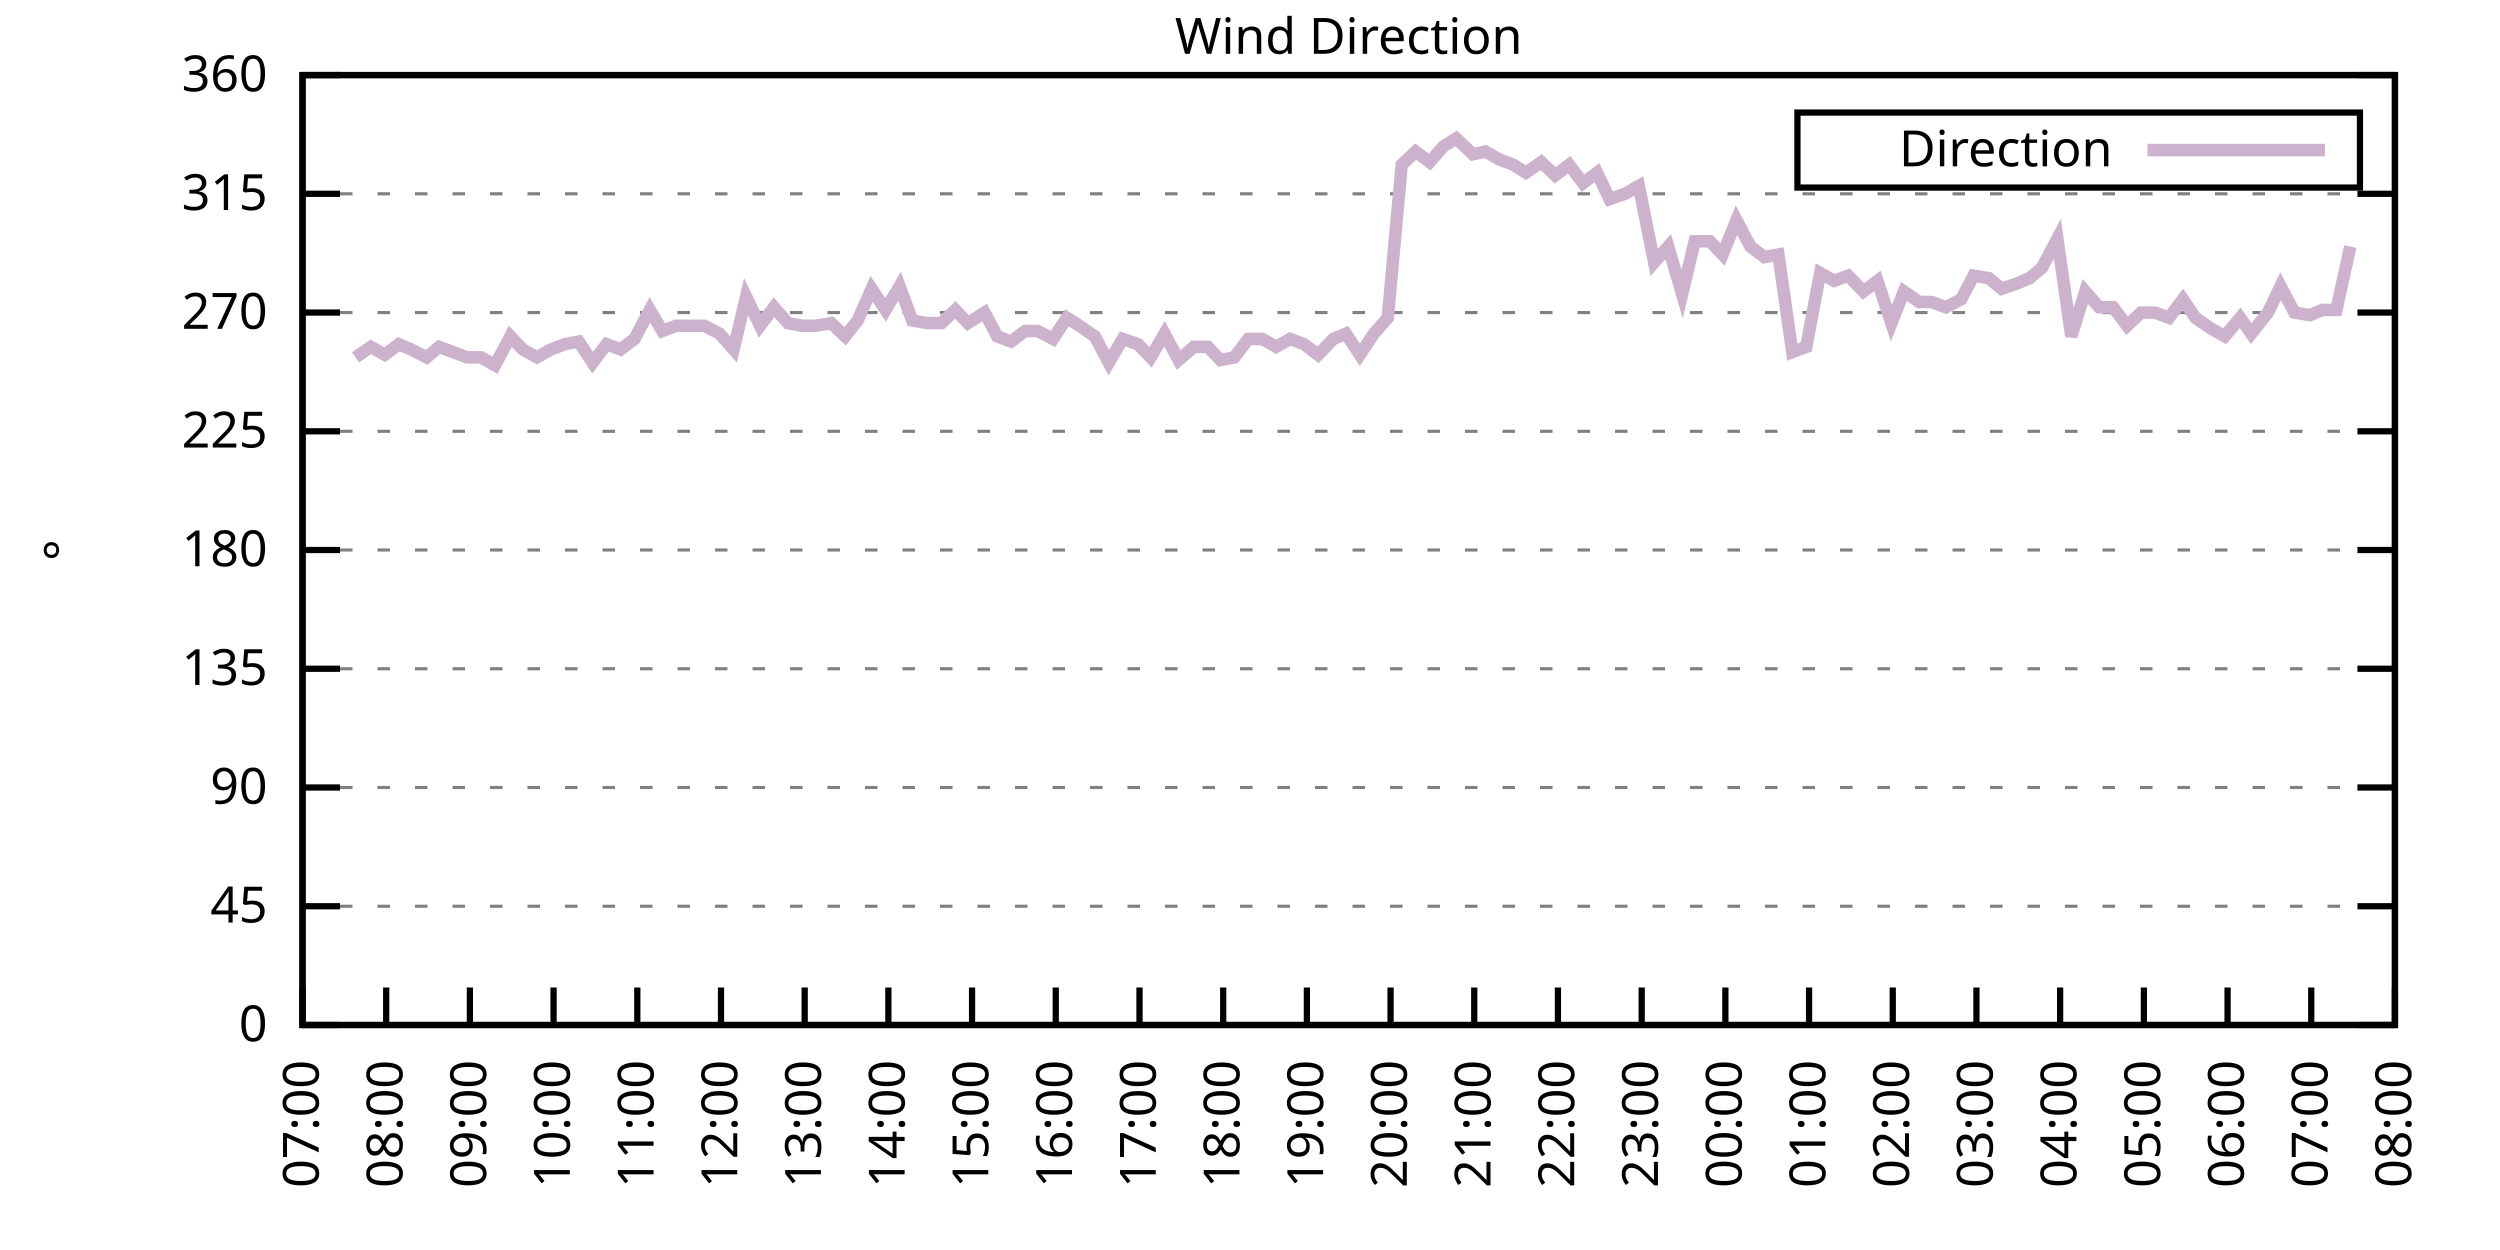
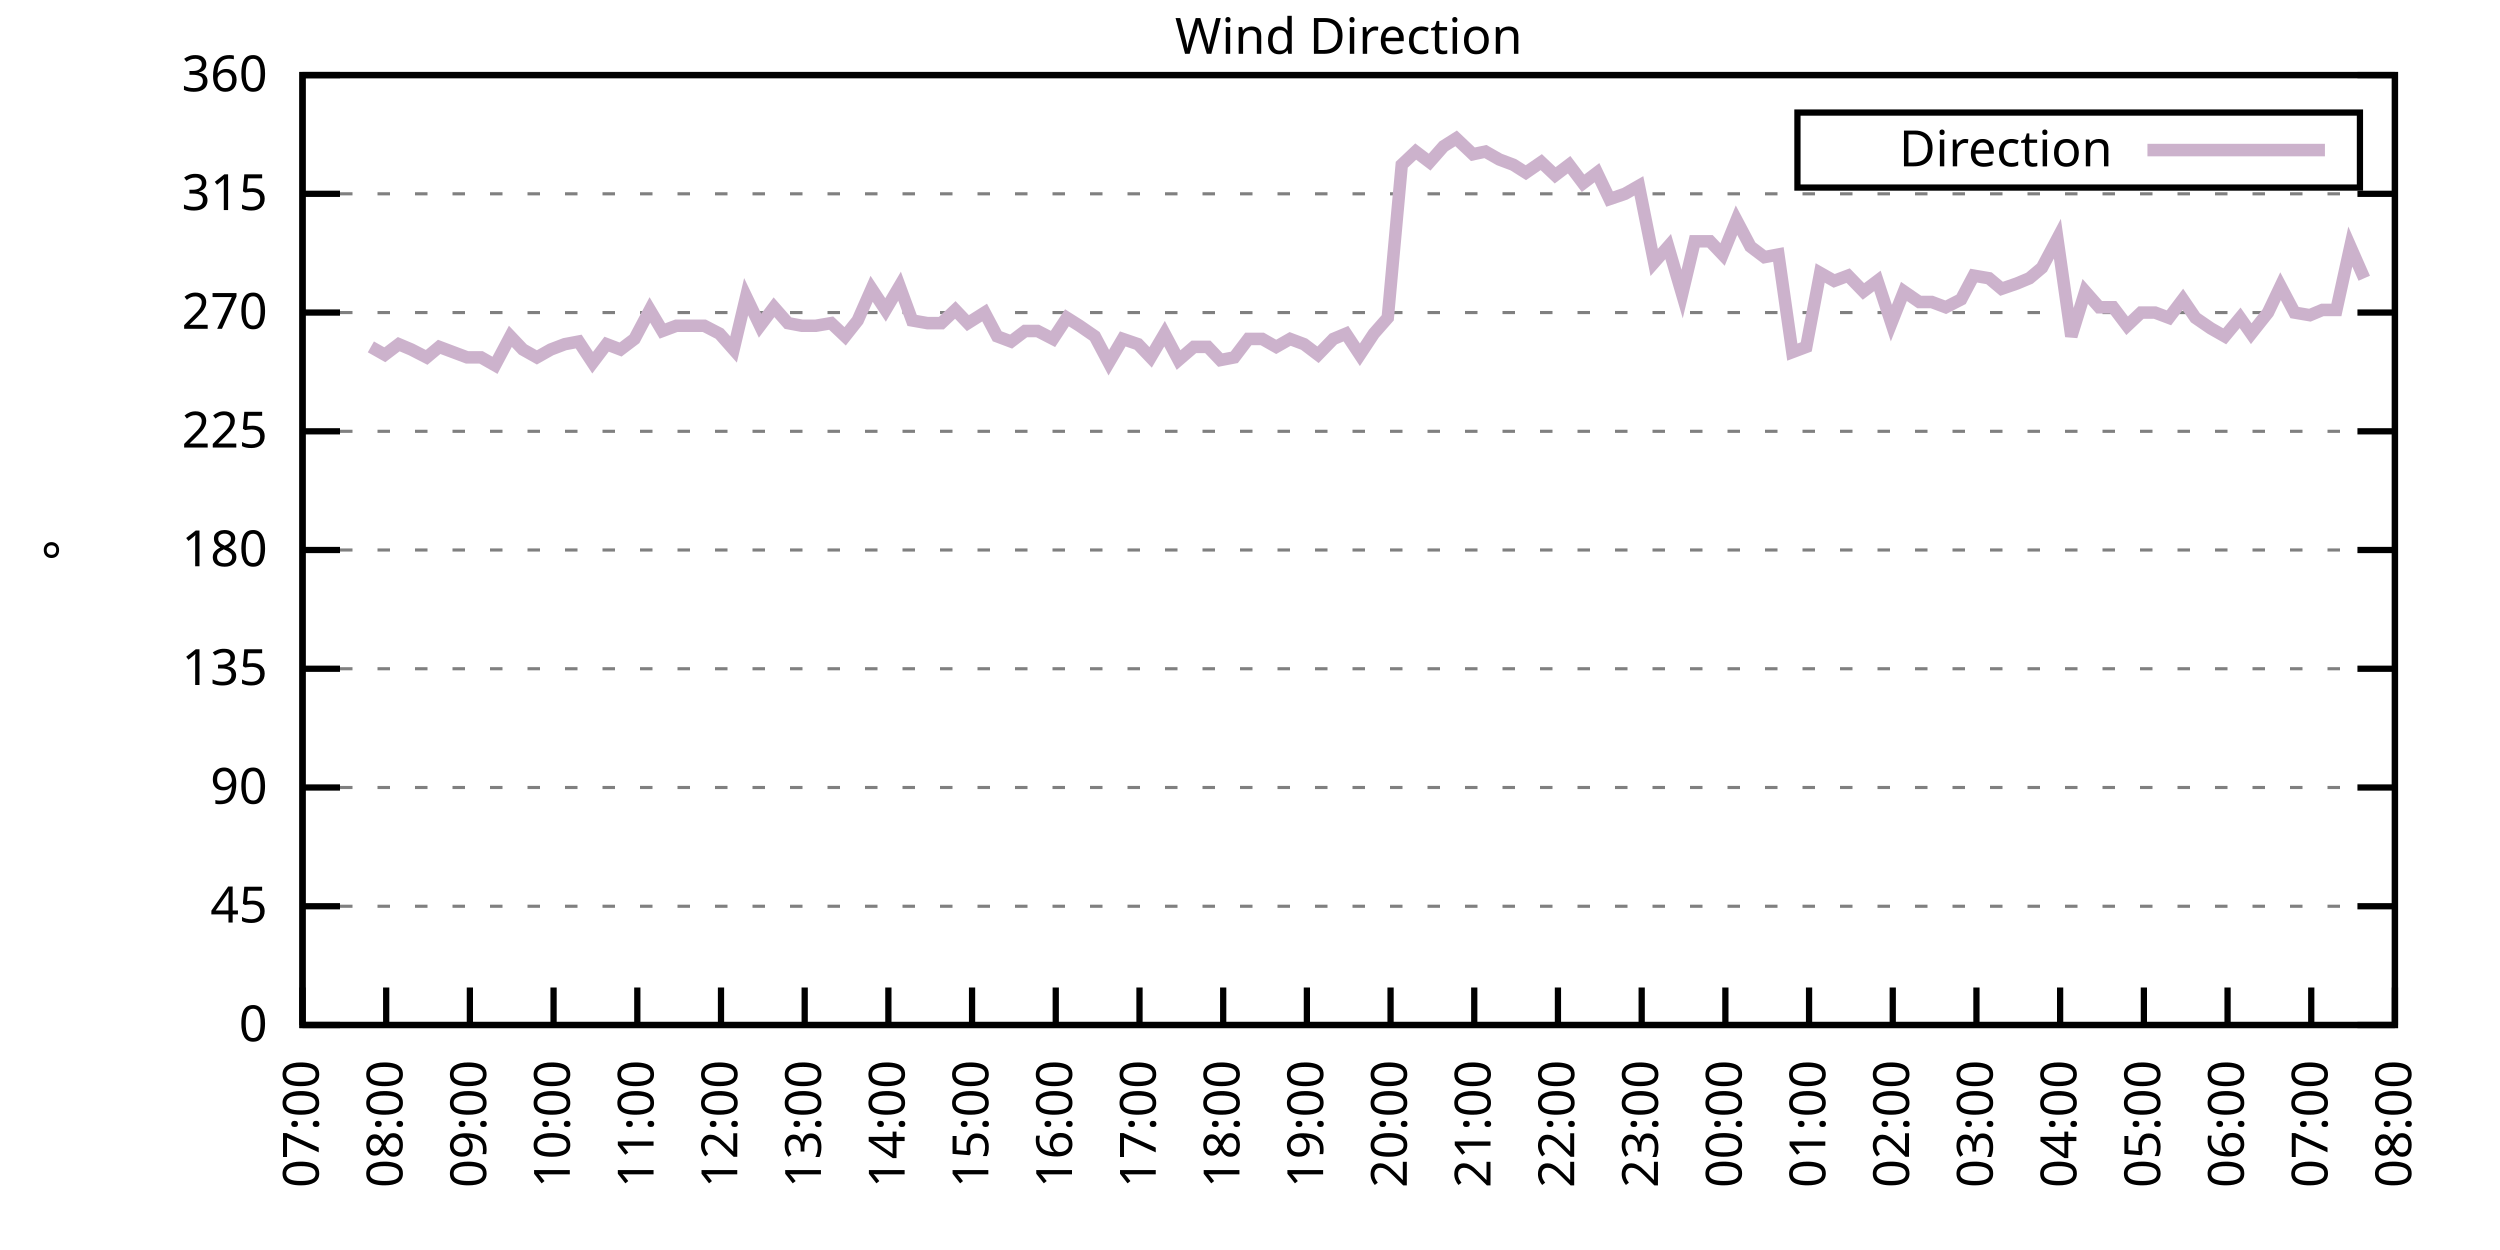
<svg xmlns="http://www.w3.org/2000/svg" xmlns:xlink="http://www.w3.org/1999/xlink" width="400" height="200" viewBox="0 0 400 200">
  <g id="gnuplot_canvas">
    <rect x="0" y="0" width="400" height="200" fill="none" />
    <defs>
      <circle id="gpDot" r="0.5" stroke-width="0.5" stroke="currentColor" />
      <path id="gpPt0" stroke-width="0.333" stroke="currentColor" d="M-1,0 h2 M0,-1 v2" />
      <path id="gpPt1" stroke-width="0.333" stroke="currentColor" d="M-1,-1 L1,1 M1,-1 L-1,1" />
      <path id="gpPt2" stroke-width="0.333" stroke="currentColor" d="M-1,0 L1,0 M0,-1 L0,1 M-1,-1 L1,1 M-1,1 L1,-1" />
      <rect id="gpPt3" stroke-width="0.333" stroke="currentColor" x="-1" y="-1" width="2" height="2" />
      <rect id="gpPt4" stroke-width="0.333" stroke="currentColor" fill="currentColor" x="-1" y="-1" width="2" height="2" />
      <circle id="gpPt5" stroke-width="0.333" stroke="currentColor" cx="0" cy="0" r="1" />
      <use xlink:href="#gpPt5" id="gpPt6" fill="currentColor" stroke="none" />
      <path id="gpPt7" stroke-width="0.333" stroke="currentColor" d="M0,-1.33 L-1.33,0.67 L1.33,0.67 z" />
      <use xlink:href="#gpPt7" id="gpPt8" fill="currentColor" stroke="none" />
      <use xlink:href="#gpPt7" id="gpPt9" stroke="currentColor" transform="rotate(180)" />
      <use xlink:href="#gpPt9" id="gpPt10" fill="currentColor" stroke="none" />
      <use xlink:href="#gpPt3" id="gpPt11" stroke="currentColor" transform="rotate(45)" />
      <use xlink:href="#gpPt11" id="gpPt12" fill="currentColor" stroke="none" />
      <path id="gpPt13" stroke-width="0.333" stroke="currentColor" d="M0,1.330 L1.265,0.411 L0.782,-1.067 L-0.782,-1.076 L-1.265,0.411 z" />
      <use xlink:href="#gpPt13" id="gpPt14" fill="currentColor" stroke="none" />
      <filter id="textbox" filterUnits="objectBoundingBox" x="0" y="0" height="1" width="1">
        <feFlood flood-color="white" flood-opacity="1" result="bgnd" />
        <feComposite in="SourceGraphic" in2="bgnd" operator="atop" />
      </filter>
      <filter id="greybox" filterUnits="objectBoundingBox" x="0" y="0" height="1" width="1">
        <feFlood flood-color="lightgrey" flood-opacity="1" result="grey" />
        <feComposite in="SourceGraphic" in2="grey" operator="atop" />
      </filter>
    </defs>
    <g fill="none" color="white" stroke="currentColor" stroke-width="1.00" stroke-linecap="butt" stroke-linejoin="miter">
</g>
    <g fill="none" color="black" stroke="currentColor" stroke-width="1.00" stroke-linecap="butt" stroke-linejoin="miter">
      <g stroke="none" shape-rendering="crispEdges">
        <polygon fill="rgb(255, 255, 255)" points="48.40,164.00 383.18,164.00 383.18,12.02 48.40,12.02 " />
      </g>
    </g>
    <g fill="none" color="black" stroke="currentColor" stroke-width="1.00" stroke-linecap="butt" stroke-linejoin="miter">
</g>
    <g fill="none" color="black" stroke="black" stroke-width="0.50" stroke-linecap="butt" stroke-linejoin="miter">
</g>
    <g fill="none" color="gray" stroke="currentColor" stroke-width="0.50" stroke-linecap="butt" stroke-linejoin="miter">
      <path stroke="gray" stroke-dasharray="2,4" class="gridline" d="M48.40,164.00 L383.19,164.00  " />
    </g>
    <g fill="none" color="gray" stroke="gray" stroke-width="1.00" stroke-linecap="butt" stroke-linejoin="miter">
</g>
    <g fill="none" color="black" stroke="currentColor" stroke-width="1.00" stroke-linecap="butt" stroke-linejoin="miter">
      <path stroke="black" d="M48.40,164.00 L54.40,164.00 M383.19,164.00 L377.19,164.00  " />
      <g transform="translate(42.80,166.60)" stroke="none" fill="black" font-family="Sans" font-size="8.00" text-anchor="end">
        <text>
          <tspan font-family="Sans"> 0</tspan>
        </text>
      </g>
    </g>
    <g fill="none" color="black" stroke="currentColor" stroke-width="1.00" stroke-linecap="butt" stroke-linejoin="miter">
</g>
    <g fill="none" color="black" stroke="black" stroke-width="0.50" stroke-linecap="butt" stroke-linejoin="miter">
</g>
    <g fill="none" color="gray" stroke="currentColor" stroke-width="0.50" stroke-linecap="butt" stroke-linejoin="miter">
      <path stroke="gray" stroke-dasharray="2,4" class="gridline" d="M48.40,145.00 L383.19,145.00  " />
    </g>
    <g fill="none" color="gray" stroke="gray" stroke-width="1.00" stroke-linecap="butt" stroke-linejoin="miter">
</g>
    <g fill="none" color="black" stroke="currentColor" stroke-width="1.00" stroke-linecap="butt" stroke-linejoin="miter">
      <path stroke="black" d="M48.40,145.00 L54.40,145.00 M383.19,145.00 L377.19,145.00  " />
      <g transform="translate(42.80,147.60)" stroke="none" fill="black" font-family="Sans" font-size="8.00" text-anchor="end">
        <text>
          <tspan font-family="Sans"> 45</tspan>
        </text>
      </g>
    </g>
    <g fill="none" color="black" stroke="currentColor" stroke-width="1.00" stroke-linecap="butt" stroke-linejoin="miter">
</g>
    <g fill="none" color="black" stroke="black" stroke-width="0.50" stroke-linecap="butt" stroke-linejoin="miter">
</g>
    <g fill="none" color="gray" stroke="currentColor" stroke-width="0.50" stroke-linecap="butt" stroke-linejoin="miter">
      <path stroke="gray" stroke-dasharray="2,4" class="gridline" d="M48.40,126.00 L383.19,126.00  " />
    </g>
    <g fill="none" color="gray" stroke="gray" stroke-width="1.00" stroke-linecap="butt" stroke-linejoin="miter">
</g>
    <g fill="none" color="black" stroke="currentColor" stroke-width="1.00" stroke-linecap="butt" stroke-linejoin="miter">
      <path stroke="black" d="M48.40,126.00 L54.40,126.00 M383.19,126.00 L377.19,126.00  " />
      <g transform="translate(42.80,128.60)" stroke="none" fill="black" font-family="Sans" font-size="8.00" text-anchor="end">
        <text>
          <tspan font-family="Sans"> 90</tspan>
        </text>
      </g>
    </g>
    <g fill="none" color="black" stroke="currentColor" stroke-width="1.00" stroke-linecap="butt" stroke-linejoin="miter">
</g>
    <g fill="none" color="black" stroke="black" stroke-width="0.50" stroke-linecap="butt" stroke-linejoin="miter">
</g>
    <g fill="none" color="gray" stroke="currentColor" stroke-width="0.50" stroke-linecap="butt" stroke-linejoin="miter">
      <path stroke="gray" stroke-dasharray="2,4" class="gridline" d="M48.40,107.00 L383.19,107.00  " />
    </g>
    <g fill="none" color="gray" stroke="gray" stroke-width="1.00" stroke-linecap="butt" stroke-linejoin="miter">
</g>
    <g fill="none" color="black" stroke="currentColor" stroke-width="1.00" stroke-linecap="butt" stroke-linejoin="miter">
      <path stroke="black" d="M48.40,107.00 L54.40,107.00 M383.19,107.00 L377.19,107.00  " />
      <g transform="translate(42.80,109.60)" stroke="none" fill="black" font-family="Sans" font-size="8.00" text-anchor="end">
        <text>
          <tspan font-family="Sans"> 135</tspan>
        </text>
      </g>
    </g>
    <g fill="none" color="black" stroke="currentColor" stroke-width="1.00" stroke-linecap="butt" stroke-linejoin="miter">
</g>
    <g fill="none" color="black" stroke="black" stroke-width="0.50" stroke-linecap="butt" stroke-linejoin="miter">
</g>
    <g fill="none" color="gray" stroke="currentColor" stroke-width="0.50" stroke-linecap="butt" stroke-linejoin="miter">
      <path stroke="gray" stroke-dasharray="2,4" class="gridline" d="M48.40,88.00 L383.19,88.00  " />
    </g>
    <g fill="none" color="gray" stroke="gray" stroke-width="1.00" stroke-linecap="butt" stroke-linejoin="miter">
</g>
    <g fill="none" color="black" stroke="currentColor" stroke-width="1.00" stroke-linecap="butt" stroke-linejoin="miter">
      <path stroke="black" d="M48.40,88.00 L54.40,88.00 M383.19,88.00 L377.19,88.00  " />
      <g transform="translate(42.80,90.60)" stroke="none" fill="black" font-family="Sans" font-size="8.00" text-anchor="end">
        <text>
          <tspan font-family="Sans"> 180</tspan>
        </text>
      </g>
    </g>
    <g fill="none" color="black" stroke="currentColor" stroke-width="1.00" stroke-linecap="butt" stroke-linejoin="miter">
</g>
    <g fill="none" color="black" stroke="black" stroke-width="0.50" stroke-linecap="butt" stroke-linejoin="miter">
</g>
    <g fill="none" color="gray" stroke="currentColor" stroke-width="0.50" stroke-linecap="butt" stroke-linejoin="miter">
      <path stroke="gray" stroke-dasharray="2,4" class="gridline" d="M48.40,69.01 L383.19,69.01  " />
    </g>
    <g fill="none" color="gray" stroke="gray" stroke-width="1.00" stroke-linecap="butt" stroke-linejoin="miter">
</g>
    <g fill="none" color="black" stroke="currentColor" stroke-width="1.00" stroke-linecap="butt" stroke-linejoin="miter">
      <path stroke="black" d="M48.40,69.01 L54.40,69.01 M383.19,69.01 L377.19,69.01  " />
      <g transform="translate(42.80,71.61)" stroke="none" fill="black" font-family="Sans" font-size="8.00" text-anchor="end">
        <text>
          <tspan font-family="Sans"> 225</tspan>
        </text>
      </g>
    </g>
    <g fill="none" color="black" stroke="currentColor" stroke-width="1.00" stroke-linecap="butt" stroke-linejoin="miter">
</g>
    <g fill="none" color="black" stroke="black" stroke-width="0.50" stroke-linecap="butt" stroke-linejoin="miter">
</g>
    <g fill="none" color="gray" stroke="currentColor" stroke-width="0.50" stroke-linecap="butt" stroke-linejoin="miter">
      <path stroke="gray" stroke-dasharray="2,4" class="gridline" d="M48.40,50.01 L383.19,50.01  " />
    </g>
    <g fill="none" color="gray" stroke="gray" stroke-width="1.00" stroke-linecap="butt" stroke-linejoin="miter">
</g>
    <g fill="none" color="black" stroke="currentColor" stroke-width="1.00" stroke-linecap="butt" stroke-linejoin="miter">
      <path stroke="black" d="M48.40,50.01 L54.40,50.01 M383.19,50.01 L377.19,50.01  " />
      <g transform="translate(42.80,52.61)" stroke="none" fill="black" font-family="Sans" font-size="8.00" text-anchor="end">
        <text>
          <tspan font-family="Sans"> 270</tspan>
        </text>
      </g>
    </g>
    <g fill="none" color="black" stroke="currentColor" stroke-width="1.00" stroke-linecap="butt" stroke-linejoin="miter">
</g>
    <g fill="none" color="black" stroke="black" stroke-width="0.50" stroke-linecap="butt" stroke-linejoin="miter">
</g>
    <g fill="none" color="gray" stroke="currentColor" stroke-width="0.50" stroke-linecap="butt" stroke-linejoin="miter">
      <path stroke="gray" stroke-dasharray="2,4" class="gridline" d="M48.40,31.01 L383.19,31.01  " />
    </g>
    <g fill="none" color="gray" stroke="gray" stroke-width="1.00" stroke-linecap="butt" stroke-linejoin="miter">
</g>
    <g fill="none" color="black" stroke="currentColor" stroke-width="1.00" stroke-linecap="butt" stroke-linejoin="miter">
      <path stroke="black" d="M48.40,31.01 L54.40,31.01 M383.19,31.01 L377.19,31.01  " />
      <g transform="translate(42.80,33.61)" stroke="none" fill="black" font-family="Sans" font-size="8.00" text-anchor="end">
        <text>
          <tspan font-family="Sans"> 315</tspan>
        </text>
      </g>
    </g>
    <g fill="none" color="black" stroke="currentColor" stroke-width="1.00" stroke-linecap="butt" stroke-linejoin="miter">
</g>
    <g fill="none" color="black" stroke="black" stroke-width="0.50" stroke-linecap="butt" stroke-linejoin="miter">
</g>
    <g fill="none" color="gray" stroke="currentColor" stroke-width="0.50" stroke-linecap="butt" stroke-linejoin="miter">
      <path stroke="gray" stroke-dasharray="2,4" class="gridline" d="M48.40,12.01 L383.19,12.01  " />
    </g>
    <g fill="none" color="gray" stroke="gray" stroke-width="1.00" stroke-linecap="butt" stroke-linejoin="miter">
</g>
    <g fill="none" color="black" stroke="currentColor" stroke-width="1.00" stroke-linecap="butt" stroke-linejoin="miter">
      <path stroke="black" d="M48.40,12.01 L54.40,12.01 M383.19,12.01 L377.19,12.01  " />
      <g transform="translate(42.80,14.61)" stroke="none" fill="black" font-family="Sans" font-size="8.00" text-anchor="end">
        <text>
          <tspan font-family="Sans"> 360</tspan>
        </text>
      </g>
    </g>
    <g fill="none" color="black" stroke="currentColor" stroke-width="1.00" stroke-linecap="butt" stroke-linejoin="miter">
      <path stroke="black" d="M48.40,164.00 L48.40,158.00  " />
      <g transform="translate(51.00,169.60) rotate(270.00)" stroke="none" fill="black" font-family="Sans" font-size="8.00" text-anchor="end">
        <text>
          <tspan font-family="Sans">07:00</tspan>
        </text>
      </g>
    </g>
    <g fill="none" color="black" stroke="currentColor" stroke-width="1.00" stroke-linecap="butt" stroke-linejoin="miter">
      <path stroke="black" d="M61.79,164.00 L61.79,158.00  " />
      <g transform="translate(64.39,169.60) rotate(270.00)" stroke="none" fill="black" font-family="Sans" font-size="8.00" text-anchor="end">
        <text>
          <tspan font-family="Sans">08:00</tspan>
        </text>
      </g>
    </g>
    <g fill="none" color="black" stroke="currentColor" stroke-width="1.00" stroke-linecap="butt" stroke-linejoin="miter">
      <path stroke="black" d="M75.18,164.00 L75.18,158.00  " />
      <g transform="translate(77.78,169.60) rotate(270.00)" stroke="none" fill="black" font-family="Sans" font-size="8.00" text-anchor="end">
        <text>
          <tspan font-family="Sans">09:00</tspan>
        </text>
      </g>
    </g>
    <g fill="none" color="black" stroke="currentColor" stroke-width="1.00" stroke-linecap="butt" stroke-linejoin="miter">
      <path stroke="black" d="M88.57,164.00 L88.57,158.00  " />
      <g transform="translate(91.17,169.60) rotate(270.00)" stroke="none" fill="black" font-family="Sans" font-size="8.00" text-anchor="end">
        <text>
          <tspan font-family="Sans">10:00</tspan>
        </text>
      </g>
    </g>
    <g fill="none" color="black" stroke="currentColor" stroke-width="1.00" stroke-linecap="butt" stroke-linejoin="miter">
      <path stroke="black" d="M101.97,164.00 L101.97,158.00  " />
      <g transform="translate(104.57,169.60) rotate(270.00)" stroke="none" fill="black" font-family="Sans" font-size="8.00" text-anchor="end">
        <text>
          <tspan font-family="Sans">11:00</tspan>
        </text>
      </g>
    </g>
    <g fill="none" color="black" stroke="currentColor" stroke-width="1.00" stroke-linecap="butt" stroke-linejoin="miter">
      <path stroke="black" d="M115.36,164.00 L115.36,158.00  " />
      <g transform="translate(117.96,169.60) rotate(270.00)" stroke="none" fill="black" font-family="Sans" font-size="8.00" text-anchor="end">
        <text>
          <tspan font-family="Sans">12:00</tspan>
        </text>
      </g>
    </g>
    <g fill="none" color="black" stroke="currentColor" stroke-width="1.00" stroke-linecap="butt" stroke-linejoin="miter">
      <path stroke="black" d="M128.75,164.00 L128.75,158.00  " />
      <g transform="translate(131.35,169.60) rotate(270.00)" stroke="none" fill="black" font-family="Sans" font-size="8.00" text-anchor="end">
        <text>
          <tspan font-family="Sans">13:00</tspan>
        </text>
      </g>
    </g>
    <g fill="none" color="black" stroke="currentColor" stroke-width="1.00" stroke-linecap="butt" stroke-linejoin="miter">
      <path stroke="black" d="M142.14,164.00 L142.14,158.00  " />
      <g transform="translate(144.74,169.60) rotate(270.00)" stroke="none" fill="black" font-family="Sans" font-size="8.00" text-anchor="end">
        <text>
          <tspan font-family="Sans">14:00</tspan>
        </text>
      </g>
    </g>
    <g fill="none" color="black" stroke="currentColor" stroke-width="1.00" stroke-linecap="butt" stroke-linejoin="miter">
      <path stroke="black" d="M155.53,164.00 L155.53,158.00  " />
      <g transform="translate(158.13,169.60) rotate(270.00)" stroke="none" fill="black" font-family="Sans" font-size="8.00" text-anchor="end">
        <text>
          <tspan font-family="Sans">15:00</tspan>
        </text>
      </g>
    </g>
    <g fill="none" color="black" stroke="currentColor" stroke-width="1.00" stroke-linecap="butt" stroke-linejoin="miter">
      <path stroke="black" d="M168.92,164.00 L168.92,158.00  " />
      <g transform="translate(171.52,169.60) rotate(270.00)" stroke="none" fill="black" font-family="Sans" font-size="8.00" text-anchor="end">
        <text>
          <tspan font-family="Sans">16:00</tspan>
        </text>
      </g>
    </g>
    <g fill="none" color="black" stroke="currentColor" stroke-width="1.00" stroke-linecap="butt" stroke-linejoin="miter">
      <path stroke="black" d="M182.32,164.00 L182.32,158.00  " />
      <g transform="translate(184.92,169.60) rotate(270.00)" stroke="none" fill="black" font-family="Sans" font-size="8.00" text-anchor="end">
        <text>
          <tspan font-family="Sans">17:00</tspan>
        </text>
      </g>
    </g>
    <g fill="none" color="black" stroke="currentColor" stroke-width="1.00" stroke-linecap="butt" stroke-linejoin="miter">
      <path stroke="black" d="M195.71,164.00 L195.71,158.00  " />
      <g transform="translate(198.31,169.60) rotate(270.00)" stroke="none" fill="black" font-family="Sans" font-size="8.00" text-anchor="end">
        <text>
          <tspan font-family="Sans">18:00</tspan>
        </text>
      </g>
    </g>
    <g fill="none" color="black" stroke="currentColor" stroke-width="1.00" stroke-linecap="butt" stroke-linejoin="miter">
      <path stroke="black" d="M209.10,164.00 L209.10,158.00  " />
      <g transform="translate(211.70,169.60) rotate(270.00)" stroke="none" fill="black" font-family="Sans" font-size="8.00" text-anchor="end">
        <text>
          <tspan font-family="Sans">19:00</tspan>
        </text>
      </g>
    </g>
    <g fill="none" color="black" stroke="currentColor" stroke-width="1.00" stroke-linecap="butt" stroke-linejoin="miter">
      <path stroke="black" d="M222.49,164.00 L222.49,158.00  " />
      <g transform="translate(225.09,169.60) rotate(270.00)" stroke="none" fill="black" font-family="Sans" font-size="8.00" text-anchor="end">
        <text>
          <tspan font-family="Sans">20:00</tspan>
        </text>
      </g>
    </g>
    <g fill="none" color="black" stroke="currentColor" stroke-width="1.00" stroke-linecap="butt" stroke-linejoin="miter">
      <path stroke="black" d="M235.88,164.00 L235.88,158.00  " />
      <g transform="translate(238.48,169.60) rotate(270.00)" stroke="none" fill="black" font-family="Sans" font-size="8.00" text-anchor="end">
        <text>
          <tspan font-family="Sans">21:00</tspan>
        </text>
      </g>
    </g>
    <g fill="none" color="black" stroke="currentColor" stroke-width="1.00" stroke-linecap="butt" stroke-linejoin="miter">
      <path stroke="black" d="M249.27,164.00 L249.27,158.00  " />
      <g transform="translate(251.87,169.60) rotate(270.00)" stroke="none" fill="black" font-family="Sans" font-size="8.00" text-anchor="end">
        <text>
          <tspan font-family="Sans">22:00</tspan>
        </text>
      </g>
    </g>
    <g fill="none" color="black" stroke="currentColor" stroke-width="1.00" stroke-linecap="butt" stroke-linejoin="miter">
      <path stroke="black" d="M262.67,164.00 L262.67,158.00  " />
      <g transform="translate(265.27,169.60) rotate(270.00)" stroke="none" fill="black" font-family="Sans" font-size="8.00" text-anchor="end">
        <text>
          <tspan font-family="Sans">23:00</tspan>
        </text>
      </g>
    </g>
    <g fill="none" color="black" stroke="currentColor" stroke-width="1.00" stroke-linecap="butt" stroke-linejoin="miter">
      <path stroke="black" d="M276.06,164.00 L276.06,158.00  " />
      <g transform="translate(278.66,169.60) rotate(270.00)" stroke="none" fill="black" font-family="Sans" font-size="8.00" text-anchor="end">
        <text>
          <tspan font-family="Sans">00:00</tspan>
        </text>
      </g>
    </g>
    <g fill="none" color="black" stroke="currentColor" stroke-width="1.00" stroke-linecap="butt" stroke-linejoin="miter">
      <path stroke="black" d="M289.45,164.00 L289.45,158.00  " />
      <g transform="translate(292.05,169.60) rotate(270.00)" stroke="none" fill="black" font-family="Sans" font-size="8.00" text-anchor="end">
        <text>
          <tspan font-family="Sans">01:00</tspan>
        </text>
      </g>
    </g>
    <g fill="none" color="black" stroke="currentColor" stroke-width="1.00" stroke-linecap="butt" stroke-linejoin="miter">
      <path stroke="black" d="M302.84,164.00 L302.84,158.00  " />
      <g transform="translate(305.44,169.60) rotate(270.00)" stroke="none" fill="black" font-family="Sans" font-size="8.00" text-anchor="end">
        <text>
          <tspan font-family="Sans">02:00</tspan>
        </text>
      </g>
    </g>
    <g fill="none" color="black" stroke="currentColor" stroke-width="1.00" stroke-linecap="butt" stroke-linejoin="miter">
      <path stroke="black" d="M316.23,164.00 L316.23,158.00  " />
      <g transform="translate(318.83,169.60) rotate(270.00)" stroke="none" fill="black" font-family="Sans" font-size="8.00" text-anchor="end">
        <text>
          <tspan font-family="Sans">03:00</tspan>
        </text>
      </g>
    </g>
    <g fill="none" color="black" stroke="currentColor" stroke-width="1.00" stroke-linecap="butt" stroke-linejoin="miter">
      <path stroke="black" d="M329.62,164.00 L329.62,158.00  " />
      <g transform="translate(332.22,169.60) rotate(270.00)" stroke="none" fill="black" font-family="Sans" font-size="8.00" text-anchor="end">
        <text>
          <tspan font-family="Sans">04:00</tspan>
        </text>
      </g>
    </g>
    <g fill="none" color="black" stroke="currentColor" stroke-width="1.00" stroke-linecap="butt" stroke-linejoin="miter">
      <path stroke="black" d="M343.02,164.00 L343.02,158.00  " />
      <g transform="translate(345.62,169.60) rotate(270.00)" stroke="none" fill="black" font-family="Sans" font-size="8.00" text-anchor="end">
        <text>
          <tspan font-family="Sans">05:00</tspan>
        </text>
      </g>
    </g>
    <g fill="none" color="black" stroke="currentColor" stroke-width="1.00" stroke-linecap="butt" stroke-linejoin="miter">
      <path stroke="black" d="M356.41,164.00 L356.41,158.00  " />
      <g transform="translate(359.01,169.60) rotate(270.00)" stroke="none" fill="black" font-family="Sans" font-size="8.00" text-anchor="end">
        <text>
          <tspan font-family="Sans">06:00</tspan>
        </text>
      </g>
    </g>
    <g fill="none" color="black" stroke="currentColor" stroke-width="1.00" stroke-linecap="butt" stroke-linejoin="miter">
      <path stroke="black" d="M369.80,164.00 L369.80,158.00  " />
      <g transform="translate(372.40,169.60) rotate(270.00)" stroke="none" fill="black" font-family="Sans" font-size="8.00" text-anchor="end">
        <text>
          <tspan font-family="Sans">07:00</tspan>
        </text>
      </g>
    </g>
    <g fill="none" color="black" stroke="currentColor" stroke-width="1.00" stroke-linecap="butt" stroke-linejoin="miter">
      <path stroke="black" d="M383.19,164.00 L383.19,158.00  " />
      <g transform="translate(385.79,169.60) rotate(270.00)" stroke="none" fill="black" font-family="Sans" font-size="8.00" text-anchor="end">
        <text>
          <tspan font-family="Sans">08:00</tspan>
        </text>
      </g>
    </g>
    <g fill="none" color="black" stroke="currentColor" stroke-width="1.00" stroke-linecap="butt" stroke-linejoin="miter">
</g>
    <g fill="none" color="black" stroke="currentColor" stroke-width="1.00" stroke-linecap="butt" stroke-linejoin="miter">
      <path stroke="black" d="M48.40,12.01 L48.40,164.00 L383.19,164.00 L383.19,12.01 L48.40,12.01 Z  " />
    </g>
    <g fill="none" color="black" stroke="currentColor" stroke-width="1.00" stroke-linecap="butt" stroke-linejoin="miter">
</g>
    <g fill="none" color="black" stroke="currentColor" stroke-width="1.00" stroke-linecap="butt" stroke-linejoin="miter">
      <path stroke="black" d="M287.59,30.01 L287.59,18.01 L377.59,18.01 L377.59,30.01 L287.59,30.01 Z  " />
    </g>
    <g id="Wind_direction_plot_1">
      <g fill="none" color="white" stroke="black" stroke-width="2.00" stroke-linecap="butt" stroke-linejoin="miter">
</g>
      <g fill="none" color="black" stroke="currentColor" stroke-width="2.00" stroke-linecap="butt" stroke-linejoin="miter">
        <g transform="translate(337.99,26.61)" stroke="none" fill="black" font-family="Sans" font-size="8.00" text-anchor="end">
          <text>
            <tspan font-family="Sans">Direction</tspan>
          </text>
        </g>
      </g>
      <g fill="none" color="black" stroke="currentColor" stroke-width="2.00" stroke-linecap="butt" stroke-linejoin="miter">
-         <path stroke="rgb(204, 178, 204)" d="M343.59,24.01 L371.99,24.01 M56.88,57.18 L59.34,55.50 L61.57,56.76 L63.80,55.07 L65.81,55.92 L68.26,57.18   L70.27,55.50 L72.50,56.34 L74.74,57.18 L76.97,57.18 L79.20,58.45 L81.66,53.81 L83.66,55.92 L85.90,57.18   L88.13,55.92 L90.36,55.07 L92.59,54.65 L94.82,58.03 L97.06,55.07 L99.29,55.92 L101.52,54.23 L103.98,49.59   L105.98,52.96 L108.22,52.12 L110.45,52.12 L112.68,52.12 L115.13,53.39 L117.37,55.92 L119.38,47.47 L121.61,52.12   L123.84,49.16 L126.07,51.70 L128.30,52.12 L130.54,52.12 L132.99,51.70 L135.22,53.81 L137.23,51.27 L139.46,46.21   L141.69,49.59 L143.93,45.79 L145.94,51.27 L148.39,51.70 L150.62,51.70 L152.85,49.59 L154.86,51.70 L157.54,50.01   L159.55,53.81 L161.78,54.65 L164.01,52.96 L166.02,52.96 L168.48,54.23 L170.71,50.85 L172.72,52.12 L175.17,53.81   L177.41,58.03 L179.64,54.23 L182.09,55.07 L184.10,57.18 L186.33,53.39 L188.57,57.61 L191.02,55.50 L193.25,55.50   L195.26,57.61 L197.49,57.18 L199.73,54.23 L201.96,54.23 L204.19,55.50 L206.42,54.23 L208.65,55.07 L210.88,56.76   L213.34,54.23 L215.35,53.39 L217.58,56.76 L219.81,53.39 L222.04,50.85 L224.28,26.36 L226.51,24.25 L228.74,25.94   L230.97,23.41 L232.98,22.14 L235.66,24.68 L237.67,24.25 L239.90,25.52 L242.13,26.36 L244.14,27.63 L246.60,25.94   L248.83,28.05 L251.06,26.36 L253.29,29.32 L255.52,27.63 L257.53,31.85 L259.99,31.01 L262.22,29.74 L264.67,41.99   L266.91,39.45 L269.14,47.05 L271.15,38.61 L273.60,38.61 L275.61,40.72 L277.84,35.23 L280.07,39.45 L282.31,41.14   L284.54,40.72 L286.77,56.34 L289.00,55.50 L291.23,43.67 L293.47,44.94 L295.70,44.10 L298.15,46.63 L300.39,44.94   L302.62,51.70 L304.63,46.63 L307.08,48.32 L309.09,48.32 L311.32,49.16 L313.78,47.90 L315.79,44.10 L318.24,44.52   L320.25,46.21 L322.70,45.36 L324.71,44.52 L326.72,42.83 L329.18,38.19 L331.41,53.81 L333.64,46.63 L335.87,49.16   L338.10,49.16 L340.34,52.12 L342.57,50.01 L344.80,50.01 L347.03,50.85 L349.26,47.90 L351.27,50.85 L353.73,52.54   L355.96,53.81 L358.42,50.85 L360.20,53.39 L362.88,50.01 L364.89,45.79 L367.12,50.01 L369.58,50.43 L371.58,49.59   L373.82,49.59 L376.05,39.45  " />
+         <path stroke="rgb(204, 178, 204)" d="M343.59,24.01 L371.99,24.01 M59.34,55.50 L61.57,56.76 L63.80,55.07 L65.81,55.92 L68.26,57.18 L70.27,55.50   L72.50,56.34 L74.74,57.18 L76.97,57.18 L79.20,58.45 L81.66,53.81 L83.66,55.92 L85.90,57.18 L88.13,55.92   L90.36,55.07 L92.59,54.65 L94.82,58.03 L97.06,55.07 L99.29,55.92 L101.52,54.23 L103.98,49.59 L105.98,52.96   L108.22,52.12 L110.45,52.12 L112.68,52.12 L115.13,53.39 L117.37,55.92 L119.38,47.47 L121.61,52.12 L123.84,49.16   L126.07,51.70 L128.30,52.12 L130.54,52.12 L132.99,51.70 L135.22,53.81 L137.23,51.27 L139.46,46.21 L141.69,49.59   L143.93,45.79 L145.94,51.27 L148.39,51.70 L150.62,51.70 L152.85,49.59 L154.86,51.70 L157.54,50.01 L159.55,53.81   L161.78,54.65 L164.01,52.96 L166.02,52.96 L168.48,54.23 L170.71,50.85 L172.72,52.12 L175.17,53.81 L177.41,58.03   L179.64,54.23 L182.09,55.07 L184.10,57.18 L186.33,53.39 L188.57,57.61 L191.02,55.50 L193.25,55.50 L195.26,57.61   L197.49,57.18 L199.73,54.23 L201.96,54.23 L204.19,55.50 L206.42,54.23 L208.65,55.07 L210.88,56.76 L213.34,54.23   L215.35,53.39 L217.58,56.76 L219.81,53.39 L222.04,50.85 L224.28,26.36 L226.51,24.25 L228.74,25.94 L230.97,23.41   L232.98,22.14 L235.66,24.68 L237.67,24.25 L239.90,25.52 L242.13,26.36 L244.14,27.63 L246.60,25.94 L248.83,28.05   L251.06,26.36 L253.29,29.32 L255.52,27.63 L257.53,31.85 L259.99,31.01 L262.22,29.74 L264.67,41.99 L266.91,39.45   L269.14,47.05 L271.15,38.61 L273.60,38.61 L275.61,40.72 L277.84,35.23 L280.07,39.45 L282.31,41.14 L284.54,40.72   L286.77,56.34 L289.00,55.50 L291.23,43.67 L293.47,44.94 L295.70,44.10 L298.15,46.63 L300.39,44.94 L302.62,51.70   L304.63,46.63 L307.08,48.32 L309.09,48.32 L311.32,49.16 L313.78,47.90 L315.79,44.10 L318.24,44.52 L320.25,46.21   L322.70,45.36 L324.71,44.52 L326.72,42.83 L329.18,38.19 L331.41,53.81 L333.64,46.63 L335.87,49.16 L338.10,49.16   L340.34,52.12 L342.57,50.01 L344.80,50.01 L347.03,50.85 L349.26,47.90 L351.27,50.85 L353.73,52.54 L355.96,53.81   L358.42,50.85 L360.20,53.39 L362.88,50.01 L364.89,45.79 L367.12,50.01 L369.58,50.43 L371.58,49.59 L373.82,49.59   L376.05,39.45 L378.28,44.52  " />
      </g>
    </g>
    <g fill="none" color="black" stroke="currentColor" stroke-width="2.00" stroke-linecap="butt" stroke-linejoin="miter">
</g>
    <g fill="none" color="black" stroke="black" stroke-width="1.00" stroke-linecap="butt" stroke-linejoin="miter">
</g>
    <g fill="none" color="black" stroke="currentColor" stroke-width="1.00" stroke-linecap="butt" stroke-linejoin="miter">
      <path stroke="black" d="M48.40,12.01 L48.40,164.00 L383.19,164.00 L383.19,12.01 L48.40,12.01 Z  " />
      <g transform="translate(12.80,88.01) rotate(270.00)" stroke="none" fill="black" font-family="Sans" font-size="8.00" text-anchor="middle">
        <text>
          <tspan font-family="Sans">°</tspan>
        </text>
      </g>
    </g>
    <g fill="none" color="black" stroke="currentColor" stroke-width="1.00" stroke-linecap="butt" stroke-linejoin="miter">
</g>
    <g fill="none" color="black" stroke="currentColor" stroke-width="1.00" stroke-linecap="butt" stroke-linejoin="miter">
      <g transform="translate(215.79,8.61)" stroke="none" fill="black" font-family="Sans" font-size="8.00" text-anchor="middle">
        <text>
          <tspan font-family="Sans">Wind Direction</tspan>
        </text>
      </g>
    </g>
    <g fill="none" color="black" stroke="currentColor" stroke-width="1.00" stroke-linecap="butt" stroke-linejoin="miter">
</g>
  </g>
</svg>
